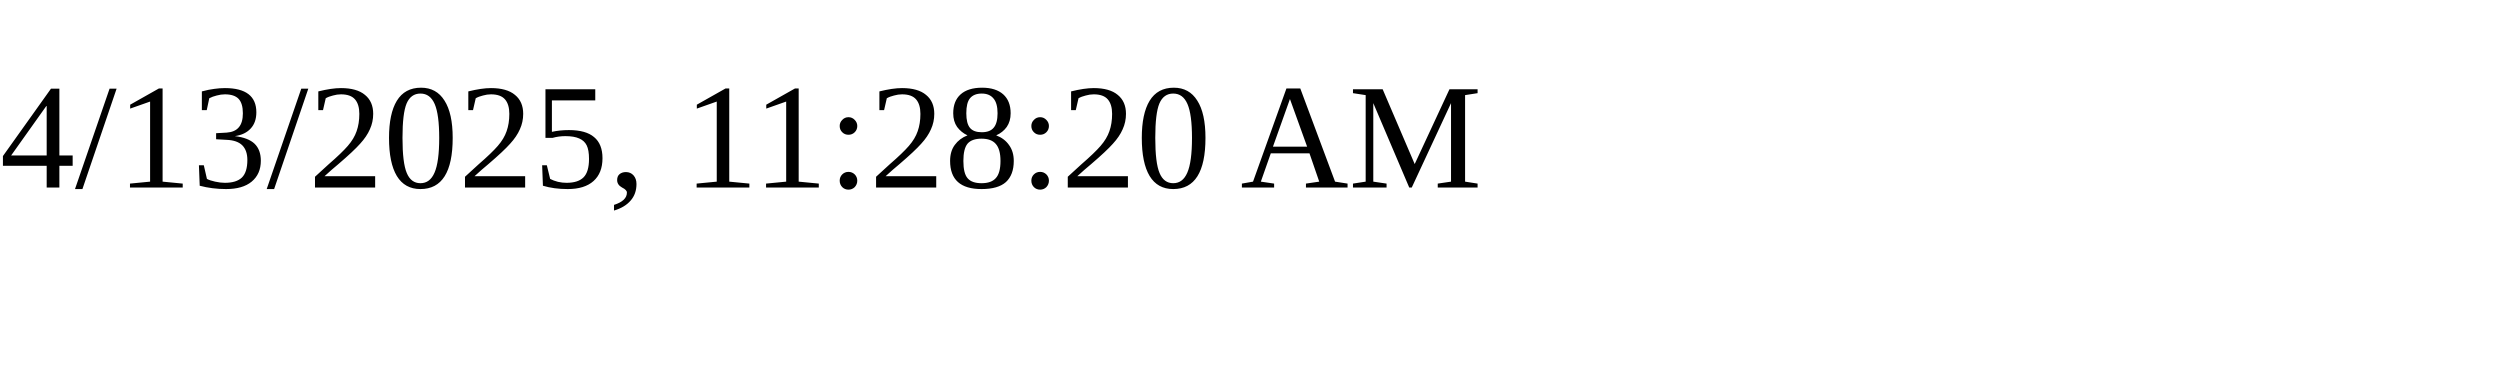
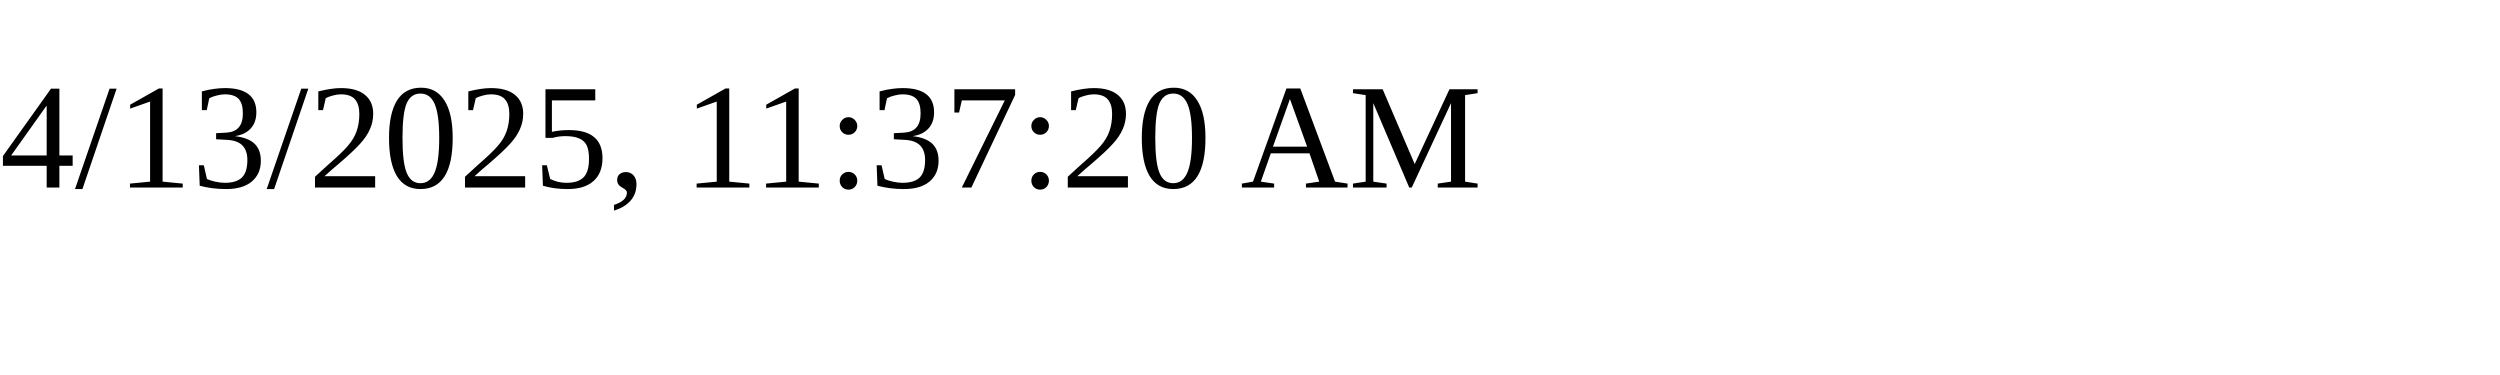
<svg xmlns="http://www.w3.org/2000/svg" height="30" width="200">
-   <text x="0" y="15">4/13/2025, 11:28:20 AM</text>
+   <text x="0" y="15">4/13/2025, 11:37:20 AM</text>
</svg>
